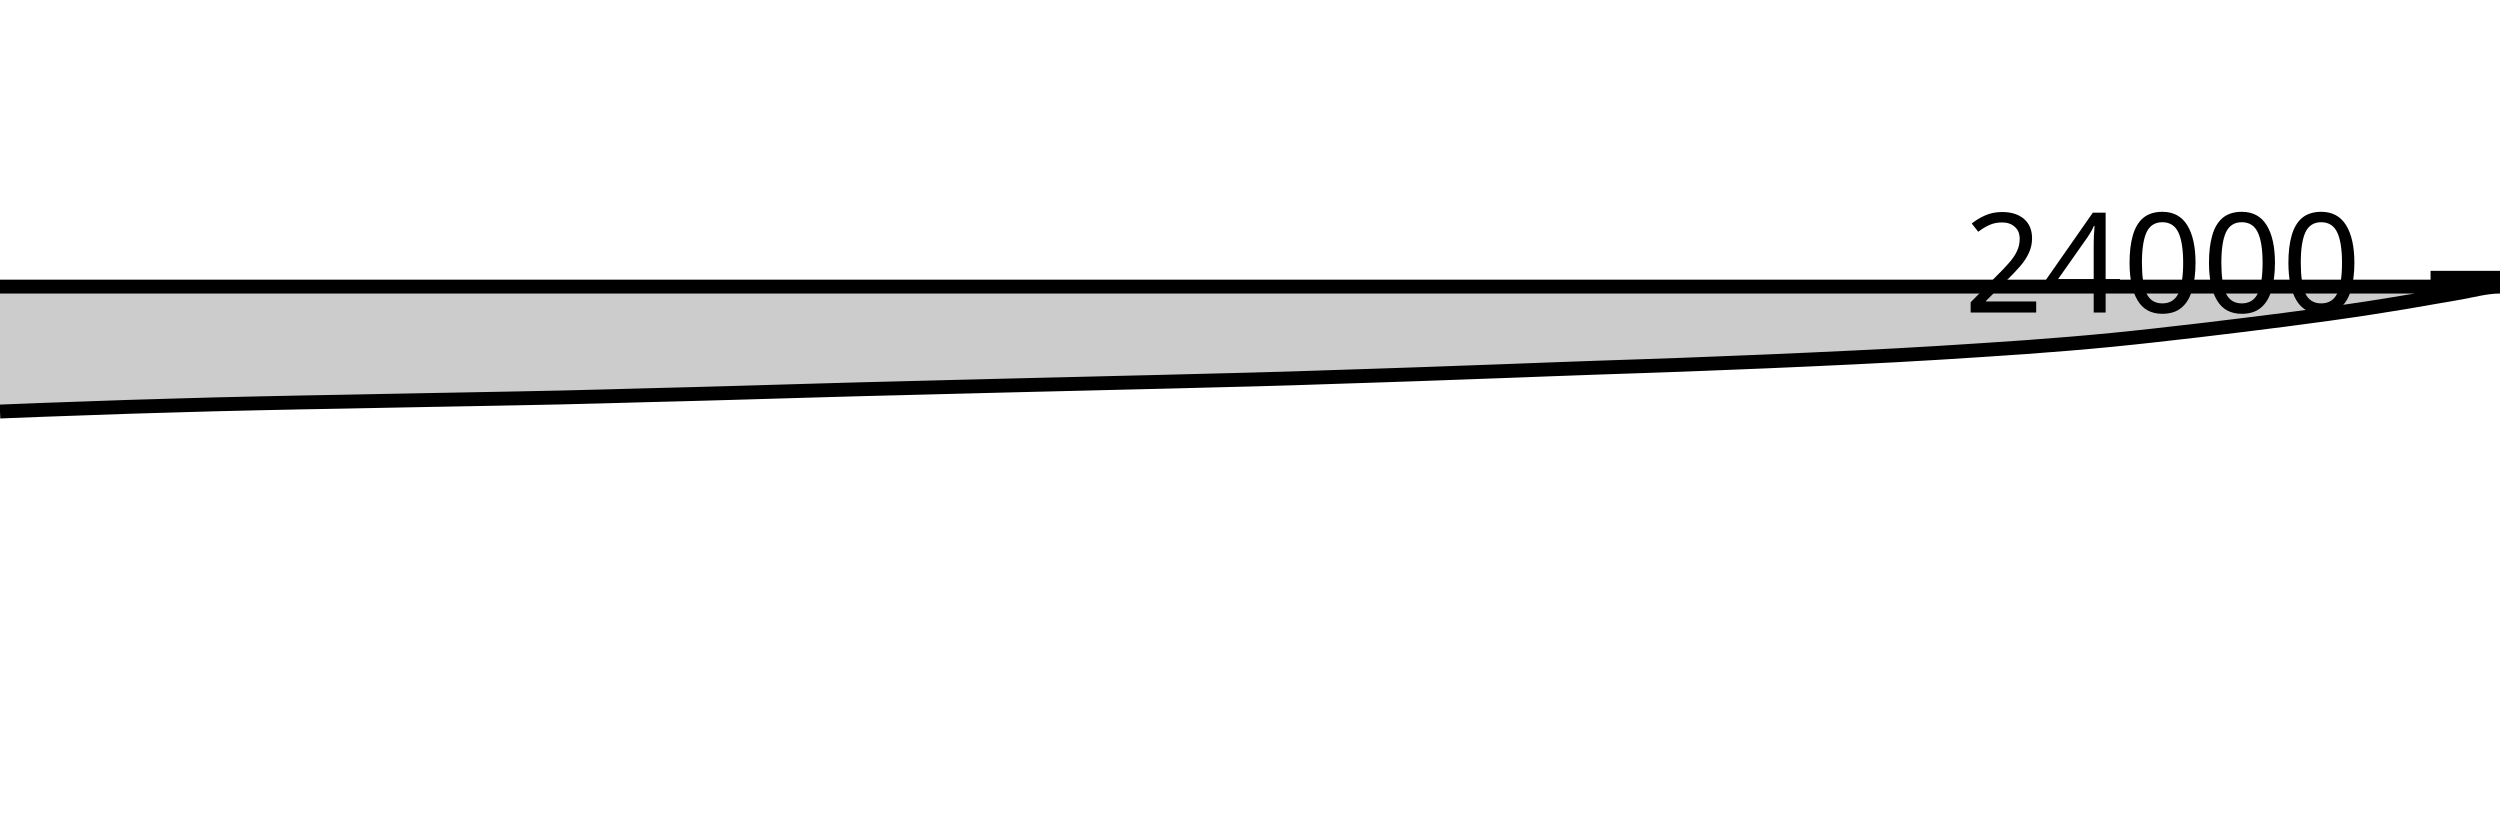
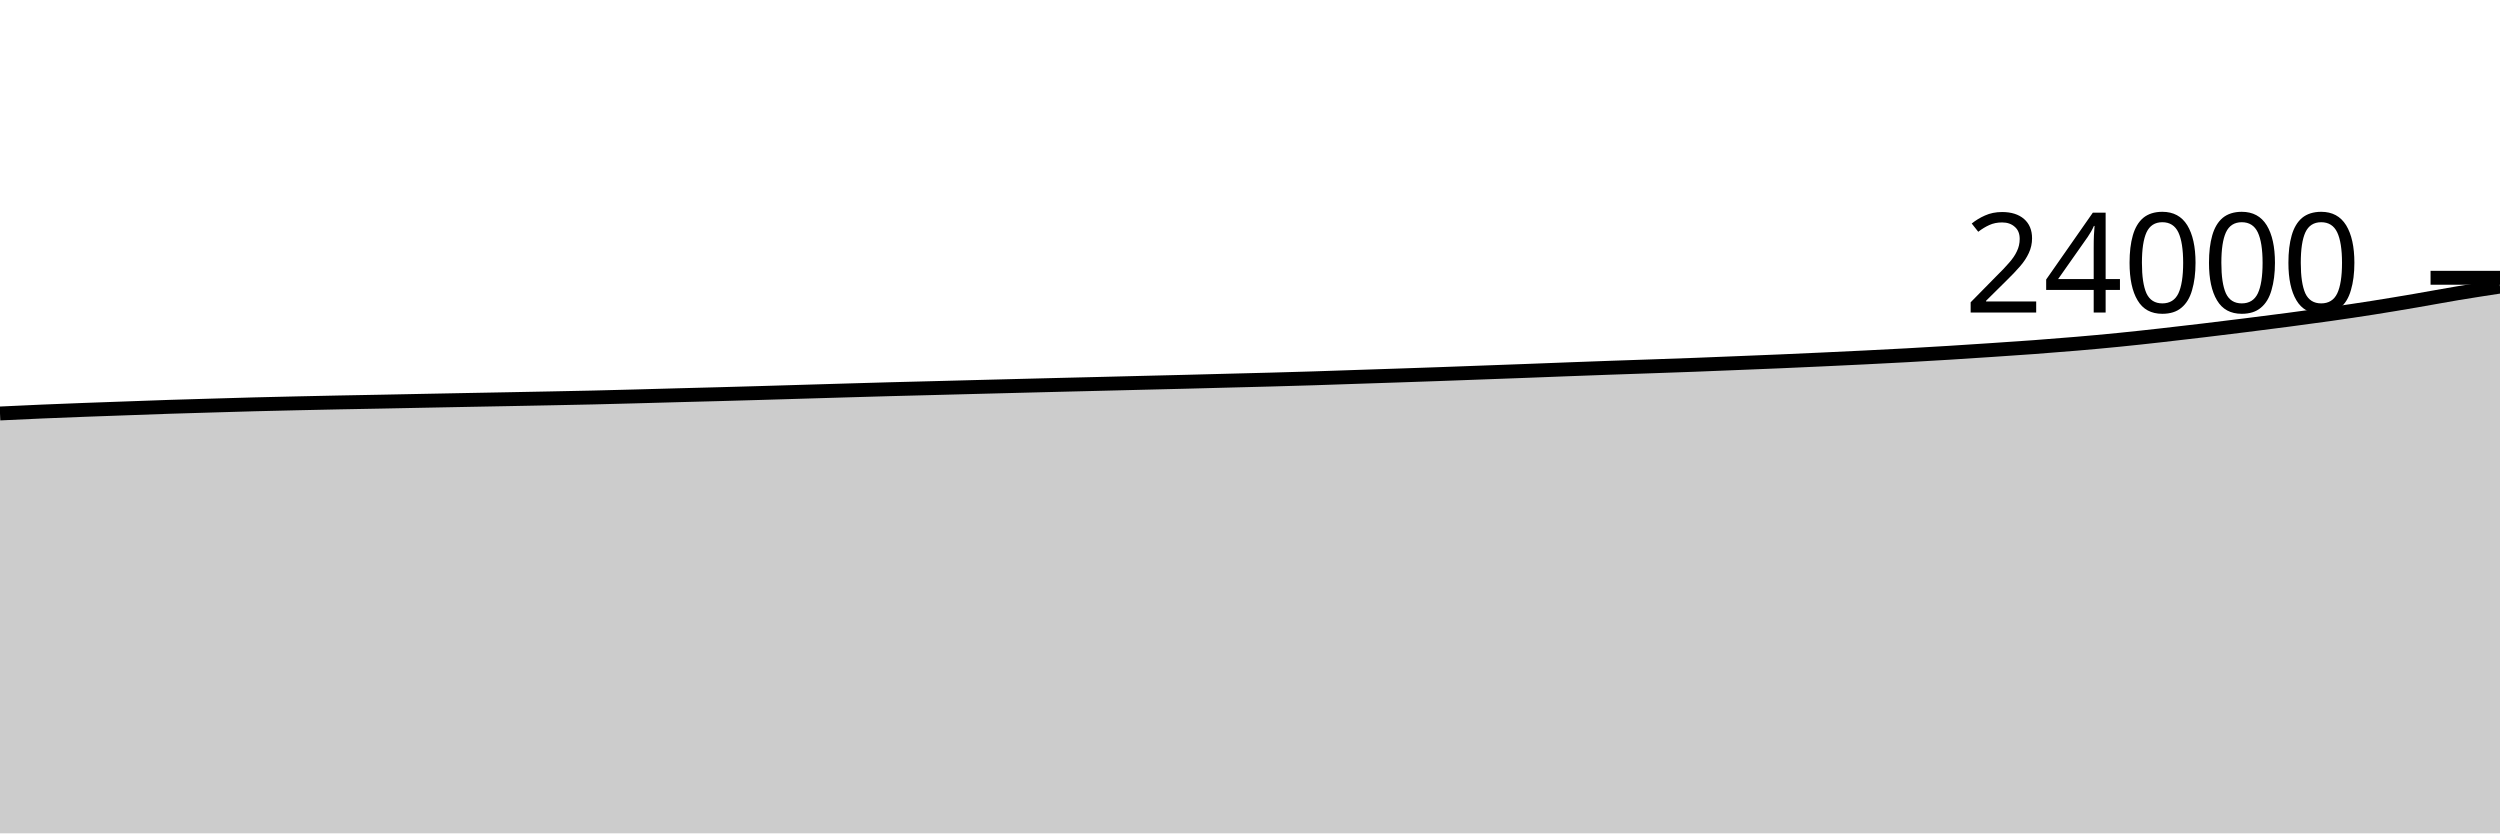
<svg xmlns="http://www.w3.org/2000/svg" viewBox="0 0 180 60">
  <g transform="translate(0,20)">
-     <path class="area" fill="rgba(0, 0, 0, 0.2)" d="M0,9.63C1.034,9.589,2.069,9.547,3.103,9.509C4.138,9.47,5.172,9.436,6.207,9.4C7.241,9.364,8.276,9.325,9.31,9.291C10.345,9.258,11.379,9.23,12.414,9.2C13.448,9.17,14.483,9.139,15.517,9.112C16.552,9.086,17.586,9.063,18.621,9.04C19.655,9.017,20.69,8.996,21.724,8.975C22.759,8.955,23.793,8.938,24.828,8.918C25.862,8.898,26.897,8.877,27.931,8.857C28.966,8.837,30,8.817,31.034,8.798C32.069,8.779,33.103,8.76,34.138,8.741C35.172,8.722,36.207,8.702,37.241,8.682C38.276,8.662,39.31,8.643,40.345,8.619C41.379,8.596,42.414,8.568,43.448,8.541C44.483,8.514,45.517,8.484,46.552,8.457C47.586,8.43,48.621,8.405,49.655,8.377C50.69,8.35,51.724,8.321,52.759,8.291C53.793,8.262,54.828,8.23,55.862,8.2C56.897,8.17,57.931,8.14,58.966,8.11C60,8.081,61.034,8.05,62.069,8.023C63.103,7.995,64.138,7.971,65.172,7.945C66.207,7.918,67.241,7.891,68.276,7.865C69.31,7.838,70.345,7.812,71.379,7.787C72.414,7.761,73.448,7.736,74.483,7.71C75.517,7.685,76.552,7.661,77.586,7.636C78.621,7.611,79.655,7.585,80.69,7.56C81.724,7.535,82.759,7.511,83.793,7.486C84.828,7.46,85.862,7.432,86.897,7.406C87.931,7.379,88.966,7.355,90,7.328C91.034,7.3,92.069,7.272,93.103,7.24C94.138,7.208,95.172,7.171,96.207,7.137C97.241,7.103,98.276,7.07,99.31,7.036C100.345,7.002,101.379,6.968,102.414,6.931C103.448,6.895,104.483,6.857,105.517,6.819C106.552,6.782,107.586,6.745,108.621,6.707C109.655,6.669,110.69,6.629,111.724,6.59C112.759,6.552,113.793,6.514,114.828,6.478C115.862,6.442,116.897,6.409,117.931,6.373C118.966,6.338,120,6.303,121.034,6.265C122.069,6.226,123.103,6.184,124.138,6.143C125.172,6.102,126.207,6.063,127.241,6.019C128.276,5.976,129.31,5.929,130.345,5.882C131.379,5.835,132.414,5.788,133.448,5.737C134.483,5.687,135.517,5.635,136.552,5.579C137.586,5.523,138.621,5.463,139.655,5.4C140.69,5.337,141.724,5.27,142.759,5.202C143.793,5.134,144.828,5.068,145.862,4.992C146.897,4.917,147.931,4.837,148.966,4.75C150,4.663,151.034,4.572,152.069,4.47C153.103,4.369,154.138,4.257,155.172,4.143C156.207,4.029,157.241,3.91,158.276,3.789C159.31,3.667,160.345,3.543,161.379,3.415C162.414,3.288,163.448,3.159,164.483,3.025C165.517,2.891,166.552,2.756,167.586,2.611C168.621,2.467,169.655,2.316,170.69,2.156C171.724,1.996,172.759,1.825,173.793,1.651C174.828,1.478,175.862,1.284,176.897,1.114C177.931,0.945,178.966,0.634,180,0.634C-18911.379,0.634,-38002.759,0.417,-57094.138,0.2L-57094.138,40C-38002.759,40,-18911.379,40,180,40C178.966,40,177.931,40,176.897,40C175.862,40,174.828,40,173.793,40C172.759,40,171.724,40,170.69,40C169.655,40,168.621,40,167.586,40C166.552,40,165.517,40,164.483,40C163.448,40,162.414,40,161.379,40C160.345,40,159.31,40,158.276,40C157.241,40,156.207,40,155.172,40C154.138,40,153.103,40,152.069,40C151.034,40,150,40,148.966,40C147.931,40,146.897,40,145.862,40C144.828,40,143.793,40,142.759,40C141.724,40,140.69,40,139.655,40C138.621,40,137.586,40,136.552,40C135.517,40,134.483,40,133.448,40C132.414,40,131.379,40,130.345,40C129.31,40,128.276,40,127.241,40C126.207,40,125.172,40,124.138,40C123.103,40,122.069,40,121.034,40C120,40,118.966,40,117.931,40C116.897,40,115.862,40,114.828,40C113.793,40,112.759,40,111.724,40C110.69,40,109.655,40,108.621,40C107.586,40,106.552,40,105.517,40C104.483,40,103.448,40,102.414,40C101.379,40,100.345,40,99.31,40C98.276,40,97.241,40,96.207,40C95.172,40,94.138,40,93.103,40C92.069,40,91.034,40,90,40C88.966,40,87.931,40,86.897,40C85.862,40,84.828,40,83.793,40C82.759,40,81.724,40,80.69,40C79.655,40,78.621,40,77.586,40C76.552,40,75.517,40,74.483,40C73.448,40,72.414,40,71.379,40C70.345,40,69.31,40,68.276,40C67.241,40,66.207,40,65.172,40C64.138,40,63.103,40,62.069,40C61.034,40,60,40,58.966,40C57.931,40,56.897,40,55.862,40C54.828,40,53.793,40,52.759,40C51.724,40,50.69,40,49.655,40C48.621,40,47.586,40,46.552,40C45.517,40,44.483,40,43.448,40C42.414,40,41.379,40,40.345,40C39.31,40,38.276,40,37.241,40C36.207,40,35.172,40,34.138,40C33.103,40,32.069,40,31.034,40C30,40,28.966,40,27.931,40C26.897,40,25.862,40,24.828,40C23.793,40,22.759,40,21.724,40C20.69,40,19.655,40,18.621,40C17.586,40,16.552,40,15.517,40C14.483,40,13.448,40,12.414,40C11.379,40,10.345,40,9.31,40C8.276,40,7.241,40,6.207,40C5.172,40,4.138,40,3.103,40C2.069,40,1.034,40,0,40Z" />
-     <path class="line" stroke="black" fill="none" d="M0,9.63C1.034,9.589,2.069,9.547,3.103,9.509C4.138,9.47,5.172,9.436,6.207,9.4C7.241,9.364,8.276,9.325,9.31,9.291C10.345,9.258,11.379,9.23,12.414,9.2C13.448,9.17,14.483,9.139,15.517,9.112C16.552,9.086,17.586,9.063,18.621,9.04C19.655,9.017,20.69,8.996,21.724,8.975C22.759,8.955,23.793,8.938,24.828,8.918C25.862,8.898,26.897,8.877,27.931,8.857C28.966,8.837,30,8.817,31.034,8.798C32.069,8.779,33.103,8.76,34.138,8.741C35.172,8.722,36.207,8.702,37.241,8.682C38.276,8.662,39.31,8.643,40.345,8.619C41.379,8.596,42.414,8.568,43.448,8.541C44.483,8.514,45.517,8.484,46.552,8.457C47.586,8.43,48.621,8.405,49.655,8.377C50.69,8.35,51.724,8.321,52.759,8.291C53.793,8.262,54.828,8.23,55.862,8.2C56.897,8.17,57.931,8.14,58.966,8.11C60,8.081,61.034,8.05,62.069,8.023C63.103,7.995,64.138,7.971,65.172,7.945C66.207,7.918,67.241,7.891,68.276,7.865C69.31,7.838,70.345,7.812,71.379,7.787C72.414,7.761,73.448,7.736,74.483,7.71C75.517,7.685,76.552,7.661,77.586,7.636C78.621,7.611,79.655,7.585,80.69,7.56C81.724,7.535,82.759,7.511,83.793,7.486C84.828,7.46,85.862,7.432,86.897,7.406C87.931,7.379,88.966,7.355,90,7.328C91.034,7.3,92.069,7.272,93.103,7.24C94.138,7.208,95.172,7.171,96.207,7.137C97.241,7.103,98.276,7.07,99.31,7.036C100.345,7.002,101.379,6.968,102.414,6.931C103.448,6.895,104.483,6.857,105.517,6.819C106.552,6.782,107.586,6.745,108.621,6.707C109.655,6.669,110.69,6.629,111.724,6.59C112.759,6.552,113.793,6.514,114.828,6.478C115.862,6.442,116.897,6.409,117.931,6.373C118.966,6.338,120,6.303,121.034,6.265C122.069,6.226,123.103,6.184,124.138,6.143C125.172,6.102,126.207,6.063,127.241,6.019C128.276,5.976,129.31,5.929,130.345,5.882C131.379,5.835,132.414,5.788,133.448,5.737C134.483,5.687,135.517,5.635,136.552,5.579C137.586,5.523,138.621,5.463,139.655,5.4C140.69,5.337,141.724,5.27,142.759,5.202C143.793,5.134,144.828,5.068,145.862,4.992C146.897,4.917,147.931,4.837,148.966,4.75C150,4.663,151.034,4.572,152.069,4.47C153.103,4.369,154.138,4.257,155.172,4.143C156.207,4.029,157.241,3.91,158.276,3.789C159.31,3.667,160.345,3.543,161.379,3.415C162.414,3.288,163.448,3.159,164.483,3.025C165.517,2.891,166.552,2.756,167.586,2.611C168.621,2.467,169.655,2.316,170.69,2.156C171.724,1.996,172.759,1.825,173.793,1.651C174.828,1.478,175.862,1.284,176.897,1.114C177.931,0.945,178.966,0.634,180,0.634C-18911.379,0.634,-38002.759,0.417,-57094.138,0.2" />
+     <path class="area" fill="rgba(0, 0, 0, 0.2)" d="M0,9.77C1.017,9.722,2.034,9.674,3.051,9.63C4.068,9.587,5.085,9.547,6.102,9.509C7.119,9.47,8.136,9.436,9.153,9.4C10.169,9.364,11.186,9.325,12.203,9.291C13.22,9.258,14.237,9.23,15.254,9.2C16.271,9.17,17.288,9.139,18.305,9.112C19.322,9.086,20.339,9.063,21.356,9.04C22.373,9.017,23.39,8.996,24.407,8.975C25.424,8.955,26.441,8.938,27.458,8.918C28.475,8.898,29.492,8.877,30.508,8.857C31.525,8.837,32.542,8.817,33.559,8.798C34.576,8.779,35.593,8.76,36.61,8.741C37.627,8.722,38.644,8.702,39.661,8.682C40.678,8.662,41.695,8.643,42.712,8.619C43.729,8.596,44.746,8.568,45.763,8.541C46.78,8.514,47.797,8.484,48.814,8.457C49.831,8.43,50.847,8.405,51.864,8.377C52.881,8.35,53.898,8.321,54.915,8.291C55.932,8.262,56.949,8.23,57.966,8.2C58.983,8.17,60,8.14,61.017,8.11C62.034,8.081,63.051,8.05,64.068,8.023C65.085,7.995,66.102,7.971,67.119,7.945C68.136,7.918,69.153,7.891,70.169,7.865C71.186,7.838,72.203,7.812,73.22,7.787C74.237,7.761,75.254,7.736,76.271,7.71C77.288,7.685,78.305,7.661,79.322,7.636C80.339,7.611,81.356,7.585,82.373,7.56C83.39,7.535,84.407,7.511,85.424,7.486C86.441,7.46,87.458,7.432,88.475,7.406C89.492,7.379,90.508,7.355,91.525,7.328C92.542,7.3,93.559,7.272,94.576,7.24C95.593,7.208,96.61,7.171,97.627,7.137C98.644,7.103,99.661,7.07,100.678,7.036C101.695,7.002,102.712,6.968,103.729,6.931C104.746,6.895,105.763,6.857,106.78,6.819C107.797,6.782,108.814,6.745,109.831,6.707C110.847,6.669,111.864,6.629,112.881,6.59C113.898,6.552,114.915,6.514,115.932,6.478C116.949,6.442,117.966,6.409,118.983,6.373C120,6.338,121.017,6.303,122.034,6.265C123.051,6.226,124.068,6.184,125.085,6.143C126.102,6.102,127.119,6.063,128.136,6.019C129.153,5.976,130.169,5.929,131.186,5.882C132.203,5.835,133.22,5.788,134.237,5.737C135.254,5.687,136.271,5.635,137.288,5.579C138.305,5.523,139.322,5.463,140.339,5.4C141.356,5.337,142.373,5.27,143.39,5.202C144.407,5.134,145.424,5.068,146.441,4.992C147.458,4.917,148.475,4.837,149.492,4.75C150.508,4.663,151.525,4.572,152.542,4.47C153.559,4.369,154.576,4.257,155.593,4.143C156.61,4.029,157.627,3.91,158.644,3.789C159.661,3.667,160.678,3.543,161.695,3.415C162.712,3.288,163.729,3.159,164.746,3.025C165.763,2.891,166.78,2.756,167.797,2.611C168.814,2.467,169.831,2.316,170.847,2.156C171.864,1.996,172.881,1.825,173.898,1.651C174.915,1.478,175.932,1.284,176.949,1.114C177.966,0.945,178.983,0.79,180,0.634L180,40C178.983,40,177.966,40,176.949,40C175.932,40,174.915,40,173.898,40C172.881,40,171.864,40,170.847,40C169.831,40,168.814,40,167.797,40C166.78,40,165.763,40,164.746,40C163.729,40,162.712,40,161.695,40C160.678,40,159.661,40,158.644,40C157.627,40,156.61,40,155.593,40C154.576,40,153.559,40,152.542,40C151.525,40,150.508,40,149.492,40C148.475,40,147.458,40,146.441,40C145.424,40,144.407,40,143.39,40C142.373,40,141.356,40,140.339,40C139.322,40,138.305,40,137.288,40C136.271,40,135.254,40,134.237,40C133.22,40,132.203,40,131.186,40C130.169,40,129.153,40,128.136,40C127.119,40,126.102,40,125.085,40C124.068,40,123.051,40,122.034,40C121.017,40,120,40,118.983,40C117.966,40,116.949,40,115.932,40C114.915,40,113.898,40,112.881,40C111.864,40,110.847,40,109.831,40C108.814,40,107.797,40,106.78,40C105.763,40,104.746,40,103.729,40C102.712,40,101.695,40,100.678,40C99.661,40,98.644,40,97.627,40C96.61,40,95.593,40,94.576,40C93.559,40,92.542,40,91.525,40C90.508,40,89.492,40,88.475,40C87.458,40,86.441,40,85.424,40C84.407,40,83.39,40,82.373,40C81.356,40,80.339,40,79.322,40C78.305,40,77.288,40,76.271,40C75.254,40,74.237,40,73.22,40C72.203,40,71.186,40,70.169,40C69.153,40,68.136,40,67.119,40C66.102,40,65.085,40,64.068,40C63.051,40,62.034,40,61.017,40C60,40,58.983,40,57.966,40C56.949,40,55.932,40,54.915,40C53.898,40,52.881,40,51.864,40C50.847,40,49.831,40,48.814,40C47.797,40,46.78,40,45.763,40C44.746,40,43.729,40,42.712,40C41.695,40,40.678,40,39.661,40C38.644,40,37.627,40,36.61,40C35.593,40,34.576,40,33.559,40C32.542,40,31.525,40,30.508,40C29.492,40,28.475,40,27.458,40C26.441,40,25.424,40,24.407,40C23.39,40,22.373,40,21.356,40C20.339,40,19.322,40,18.305,40C17.288,40,16.271,40,15.254,40C14.237,40,13.22,40,12.203,40C11.186,40,10.169,40,9.153,40C8.136,40,7.119,40,6.102,40C5.085,40,4.068,40,3.051,40C2.034,40,1.017,40,0,40Z" />
+     <path class="line" stroke="black" fill="none" d="M0,9.77C1.017,9.722,2.034,9.674,3.051,9.63C4.068,9.587,5.085,9.547,6.102,9.509C7.119,9.47,8.136,9.436,9.153,9.4C10.169,9.364,11.186,9.325,12.203,9.291C13.22,9.258,14.237,9.23,15.254,9.2C16.271,9.17,17.288,9.139,18.305,9.112C19.322,9.086,20.339,9.063,21.356,9.04C22.373,9.017,23.39,8.996,24.407,8.975C25.424,8.955,26.441,8.938,27.458,8.918C28.475,8.898,29.492,8.877,30.508,8.857C31.525,8.837,32.542,8.817,33.559,8.798C34.576,8.779,35.593,8.76,36.61,8.741C37.627,8.722,38.644,8.702,39.661,8.682C40.678,8.662,41.695,8.643,42.712,8.619C43.729,8.596,44.746,8.568,45.763,8.541C46.78,8.514,47.797,8.484,48.814,8.457C49.831,8.43,50.847,8.405,51.864,8.377C52.881,8.35,53.898,8.321,54.915,8.291C55.932,8.262,56.949,8.23,57.966,8.2C58.983,8.17,60,8.14,61.017,8.11C62.034,8.081,63.051,8.05,64.068,8.023C65.085,7.995,66.102,7.971,67.119,7.945C68.136,7.918,69.153,7.891,70.169,7.865C71.186,7.838,72.203,7.812,73.22,7.787C74.237,7.761,75.254,7.736,76.271,7.71C77.288,7.685,78.305,7.661,79.322,7.636C80.339,7.611,81.356,7.585,82.373,7.56C83.39,7.535,84.407,7.511,85.424,7.486C86.441,7.46,87.458,7.432,88.475,7.406C89.492,7.379,90.508,7.355,91.525,7.328C92.542,7.3,93.559,7.272,94.576,7.24C95.593,7.208,96.61,7.171,97.627,7.137C98.644,7.103,99.661,7.07,100.678,7.036C101.695,7.002,102.712,6.968,103.729,6.931C104.746,6.895,105.763,6.857,106.78,6.819C107.797,6.782,108.814,6.745,109.831,6.707C110.847,6.669,111.864,6.629,112.881,6.59C113.898,6.552,114.915,6.514,115.932,6.478C116.949,6.442,117.966,6.409,118.983,6.373C120,6.338,121.017,6.303,122.034,6.265C123.051,6.226,124.068,6.184,125.085,6.143C126.102,6.102,127.119,6.063,128.136,6.019C129.153,5.976,130.169,5.929,131.186,5.882C132.203,5.835,133.22,5.788,134.237,5.737C135.254,5.687,136.271,5.635,137.288,5.579C138.305,5.523,139.322,5.463,140.339,5.4C141.356,5.337,142.373,5.27,143.39,5.202C144.407,5.134,145.424,5.068,146.441,4.992C147.458,4.917,148.475,4.837,149.492,4.75C150.508,4.663,151.525,4.572,152.542,4.47C153.559,4.369,154.576,4.257,155.593,4.143C156.61,4.029,157.627,3.91,158.644,3.789C159.661,3.667,160.678,3.543,161.695,3.415C162.712,3.288,163.729,3.159,164.746,3.025C165.763,2.891,166.78,2.756,167.797,2.611C168.814,2.467,169.831,2.316,170.847,2.156C171.864,1.996,172.881,1.825,173.898,1.651C174.915,1.478,175.932,1.284,176.949,1.114C177.966,0.945,178.983,0.79,180,0.634" />
    <path class="axis-ceiling" stroke-width="1" stroke="black" fill="none" d="M175,0L180,0" />
    <text class="axis-ceiling-label" font-family="sans-serif" text-anchor="end" font-size="10px" x="170" y="2.5">24000</text>
  </g>
</svg>
